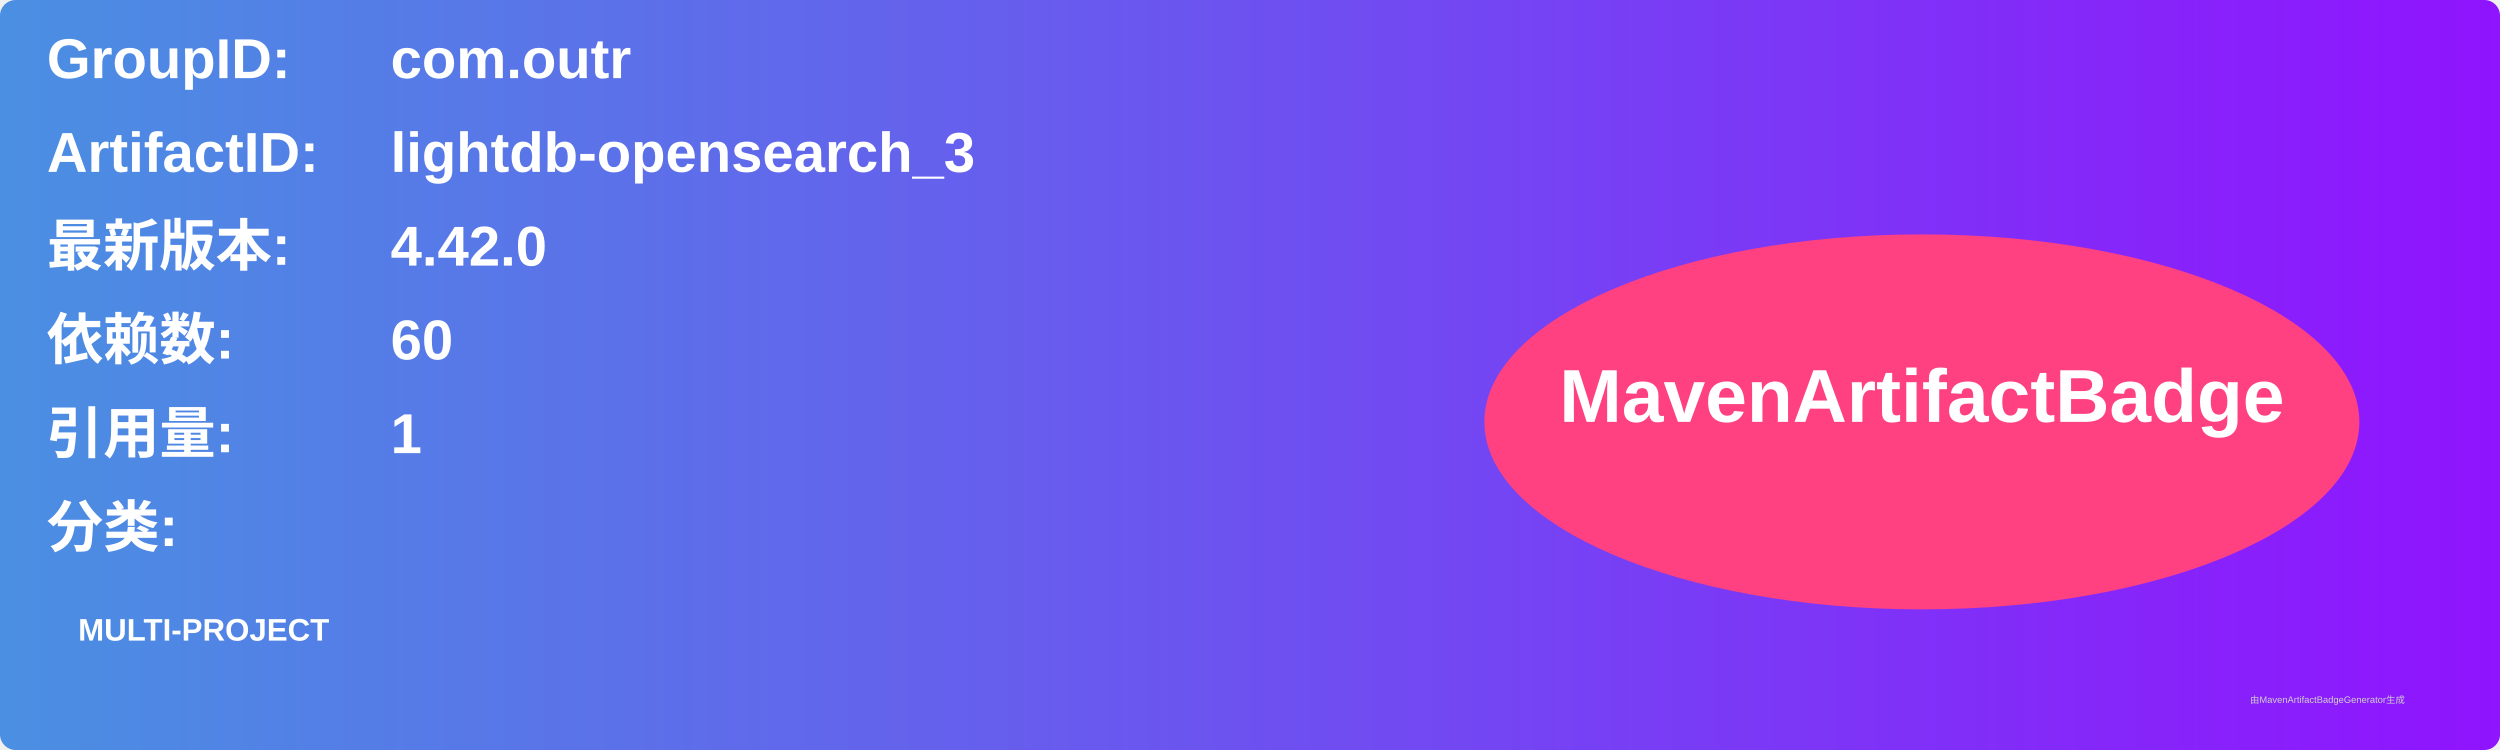
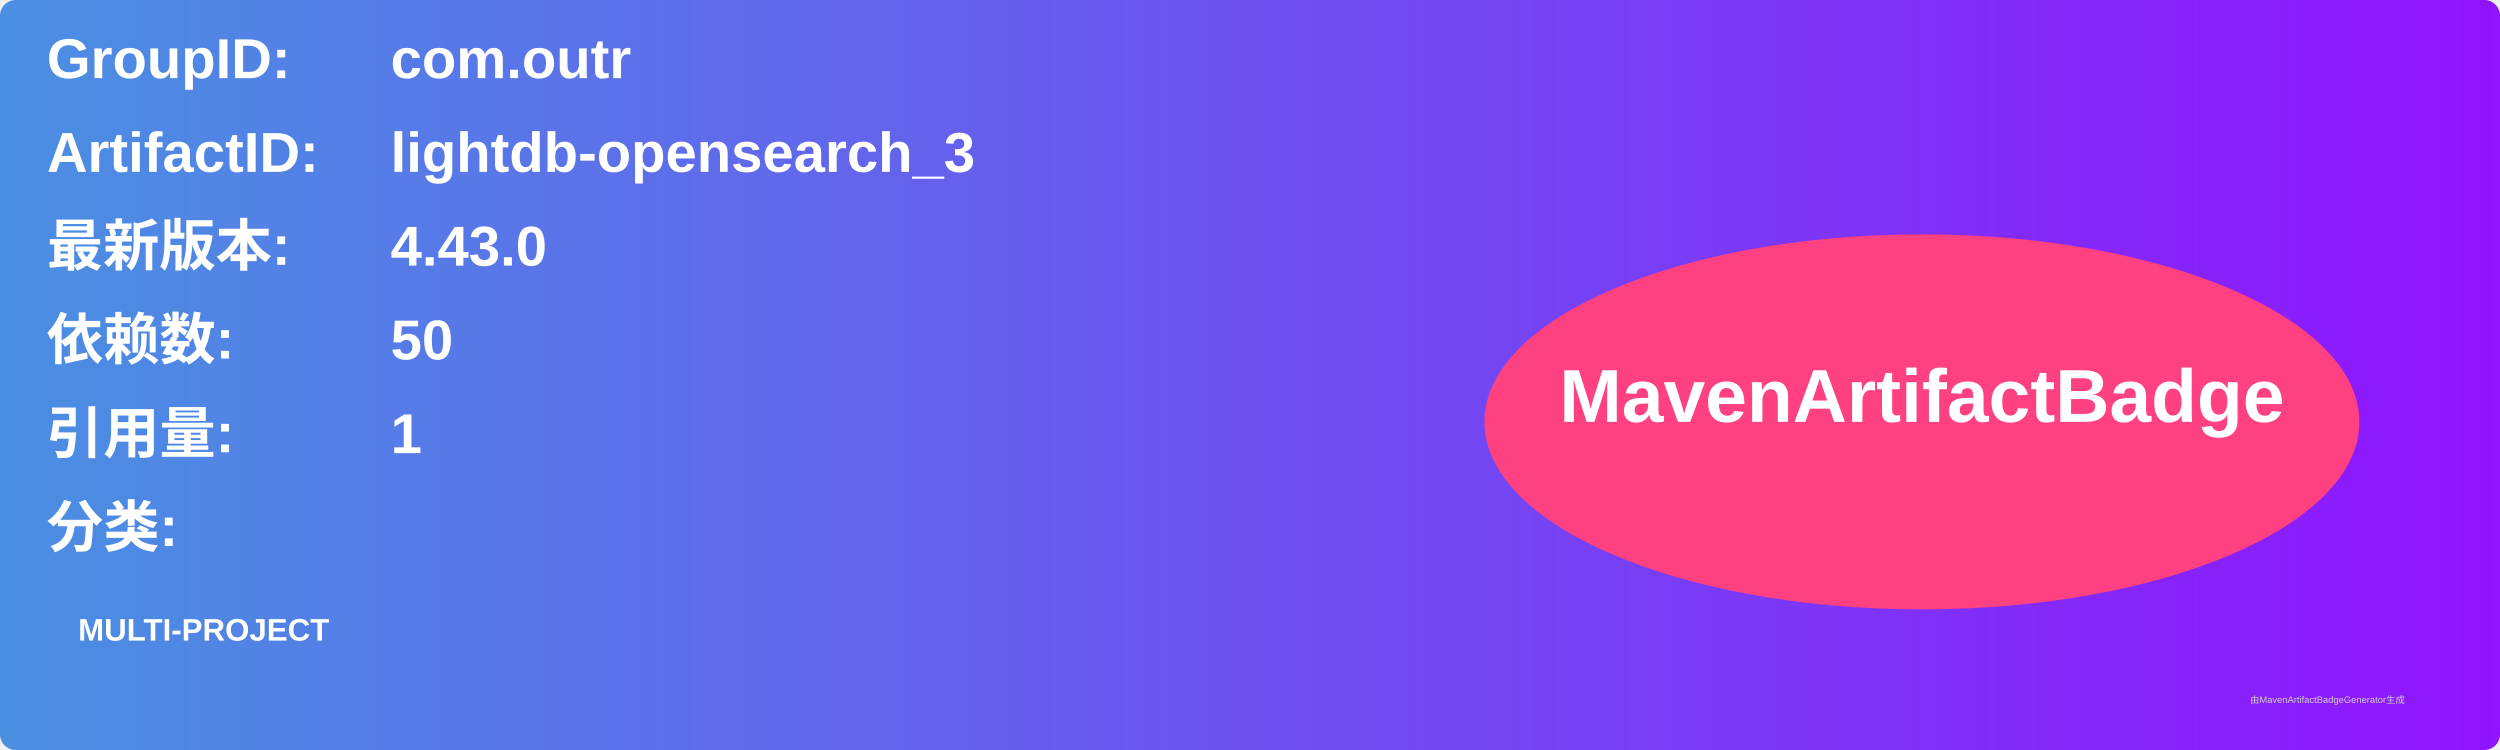
<svg xmlns="http://www.w3.org/2000/svg" width="800" height="240" viewBox="0 0 800 240">
  <linearGradient id="grad" x1="0%" y1="0%" x2="100%" y2="0%">
    <stop offset="0%" stop-color="#4a90e2" />
    <stop offset="100%" stop-color="#9013fe" />
  </linearGradient>
  <rect width="100%" height="100%" rx="5" ry="5" fill="url(#grad)" />
  <g transform="translate(15, 15)">
    <text x="0" y="10" font-family="Arial" font-size="18" fill="white" font-weight="bold" width="260">GroupID:</text>
    <text x="110" y="10" font-family="Arial" font-size="18" fill="white" font-weight="bold" width="460">com.outr</text>
    <text x="0" y="40" font-family="Arial" font-size="18" fill="white" font-weight="bold" width="260">ArtifactID:</text>
    <text x="110" y="40" font-family="Arial" font-size="18" fill="white" font-weight="bold" width="460">lightdb-opensearch_3</text>
    <text x="0" y="70" font-family="Arial" font-size="18" fill="white" font-weight="bold">最新版本:</text>
    <text x="110" y="70" font-family="Arial" font-size="18" fill="white" font-weight="bold">
-       <tspan font-weight="bold">4.42.0</tspan>
+       <tspan font-weight="bold">4.43.0</tspan>
    </text>
    <text x="0" y="100" font-family="Arial" font-size="18" fill="white" font-weight="bold">依赖数: </text>
    <text x="110" y="100" font-family="Arial" font-size="18" fill="white">
-       <tspan font-weight="bold">60</tspan>
+       <tspan font-weight="bold">50</tspan>
    </text>
    <text x="0" y="130" font-family="Arial" font-size="18" fill="white" font-weight="bold">引用量: </text>
    <text x="110" y="130" font-family="Arial" font-size="18" fill="white">
      <tspan font-weight="bold">1</tspan>
    </text>
    <text x="0" y="160" font-family="Arial" font-size="18" fill="white" font-weight="bold">分类:</text>
    <text x="10" y="190" font-family="Arial" font-size="10" fill="white">
      <tspan font-weight="bold">MULTI-PROJECT</tspan>
    </text>
    <ellipse cx="600" cy="120" rx="140" ry="60" fill="#ff4081" />
    <text x="600" y="120" text-anchor="middle" font-family="Arial" font-size="24" fill="white" font-weight="bold">MavenArtifactBadge</text>
  </g>
  <text x="720" y="225" font-family="Arial" font-size="3" fill="#d0d0d0">由MavenArtifactBadgeGenerator生成</text>
</svg>
